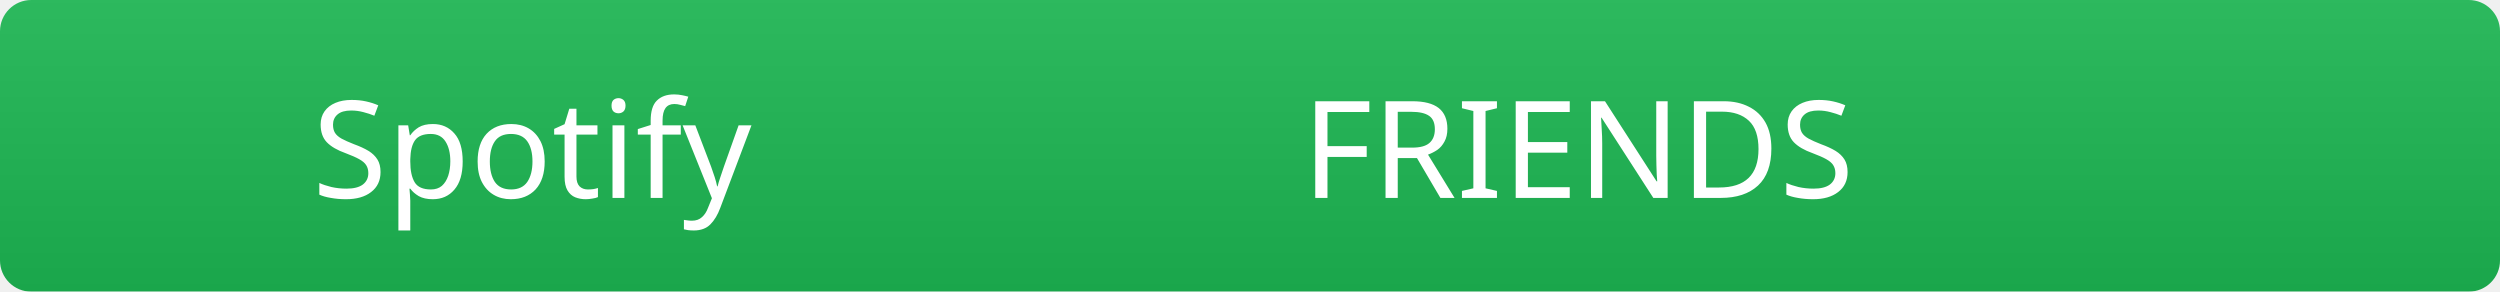
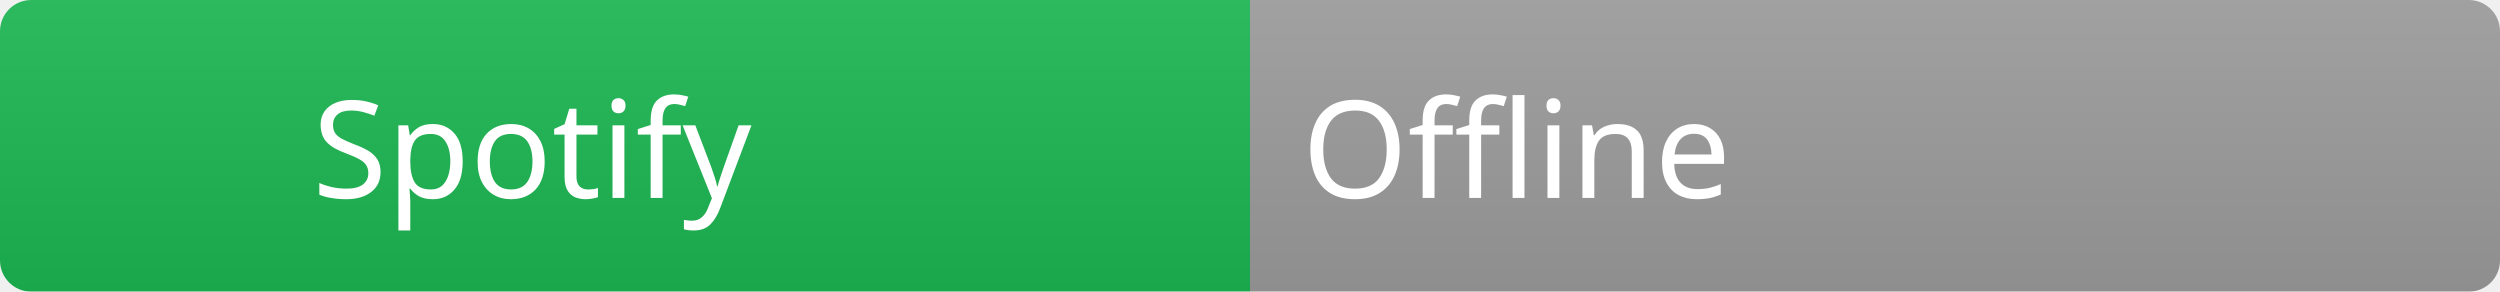
<svg xmlns="http://www.w3.org/2000/svg" width="240" height="28">
  <linearGradient id="b" x2="0" y2="100%">
    <stop offset="0" stop-color="#bbb" stop-opacity=".1" />
    <stop offset="1" stop-opacity=".1" />
  </linearGradient>
  <mask id="a">
    <rect width="240" height="28" rx="3" fill="#fff" />
  </mask>
  <g mask="url(#a)">
    <rect width="120" height="28" fill="#1DB954" />
-     <rect x="120" width="120" height="28" fill="#1DB954" />
+     <rect x="120" width="120" height="28" fill="#9e9e9e" />
    <rect width="240" height="28" fill="url(#b)" />
  </g>
  <g fill="#ffffff" font-family="Segoe UI, sans-serif" font-size="13">
    <text x="30" y="19" fill="#ffffff">Spotify</text>
-     <text x="125" y="19" fill="#ffffff">FRIENDS</text>
+     <text x="125" y="19" fill="#ffffff">Offline</text>
  </g>
</svg>
